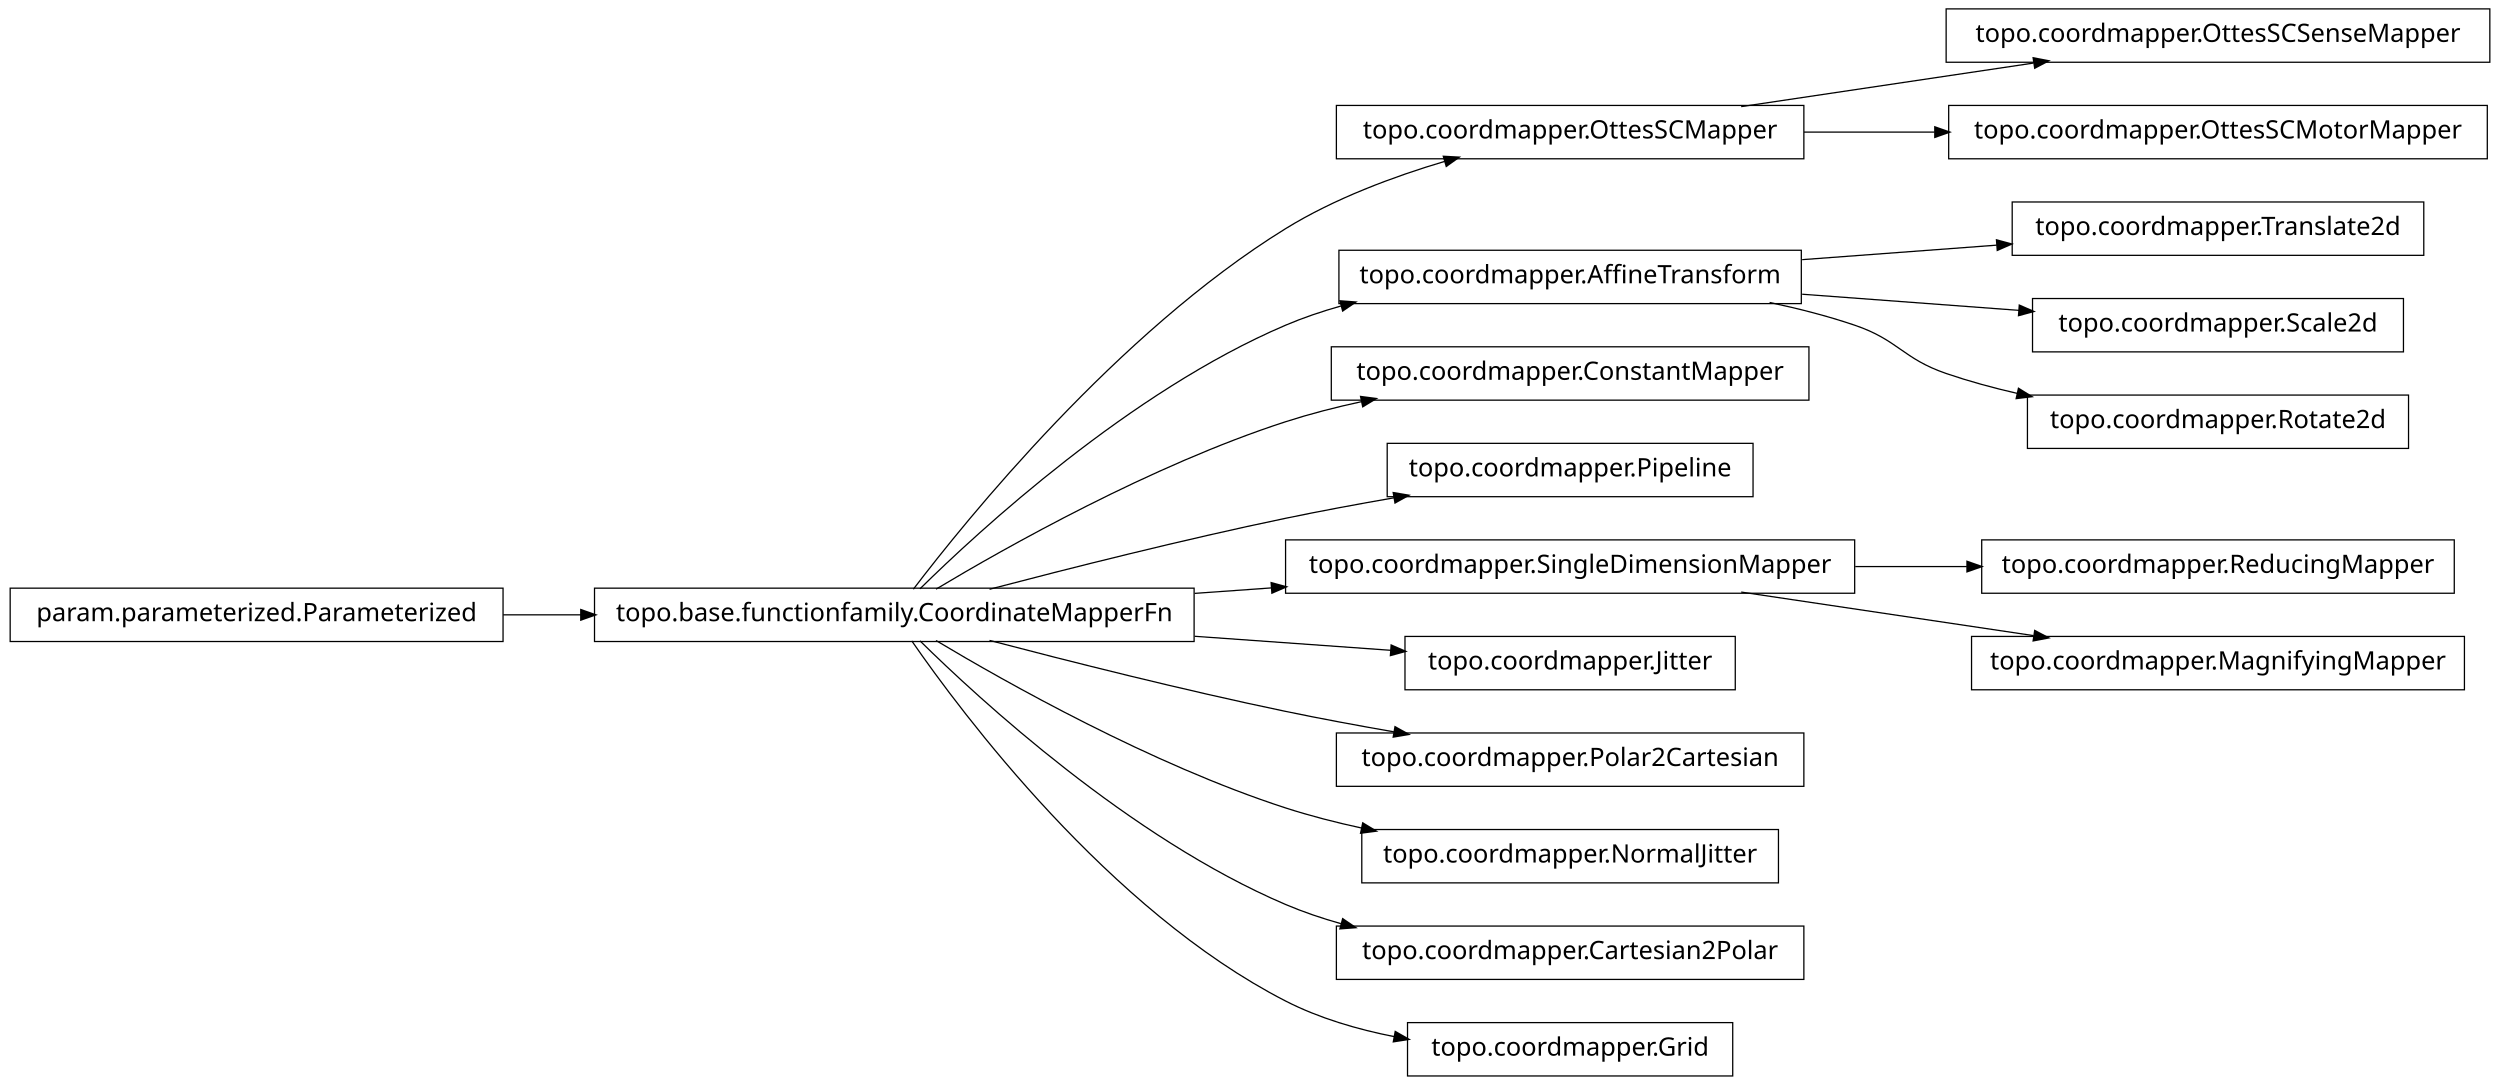
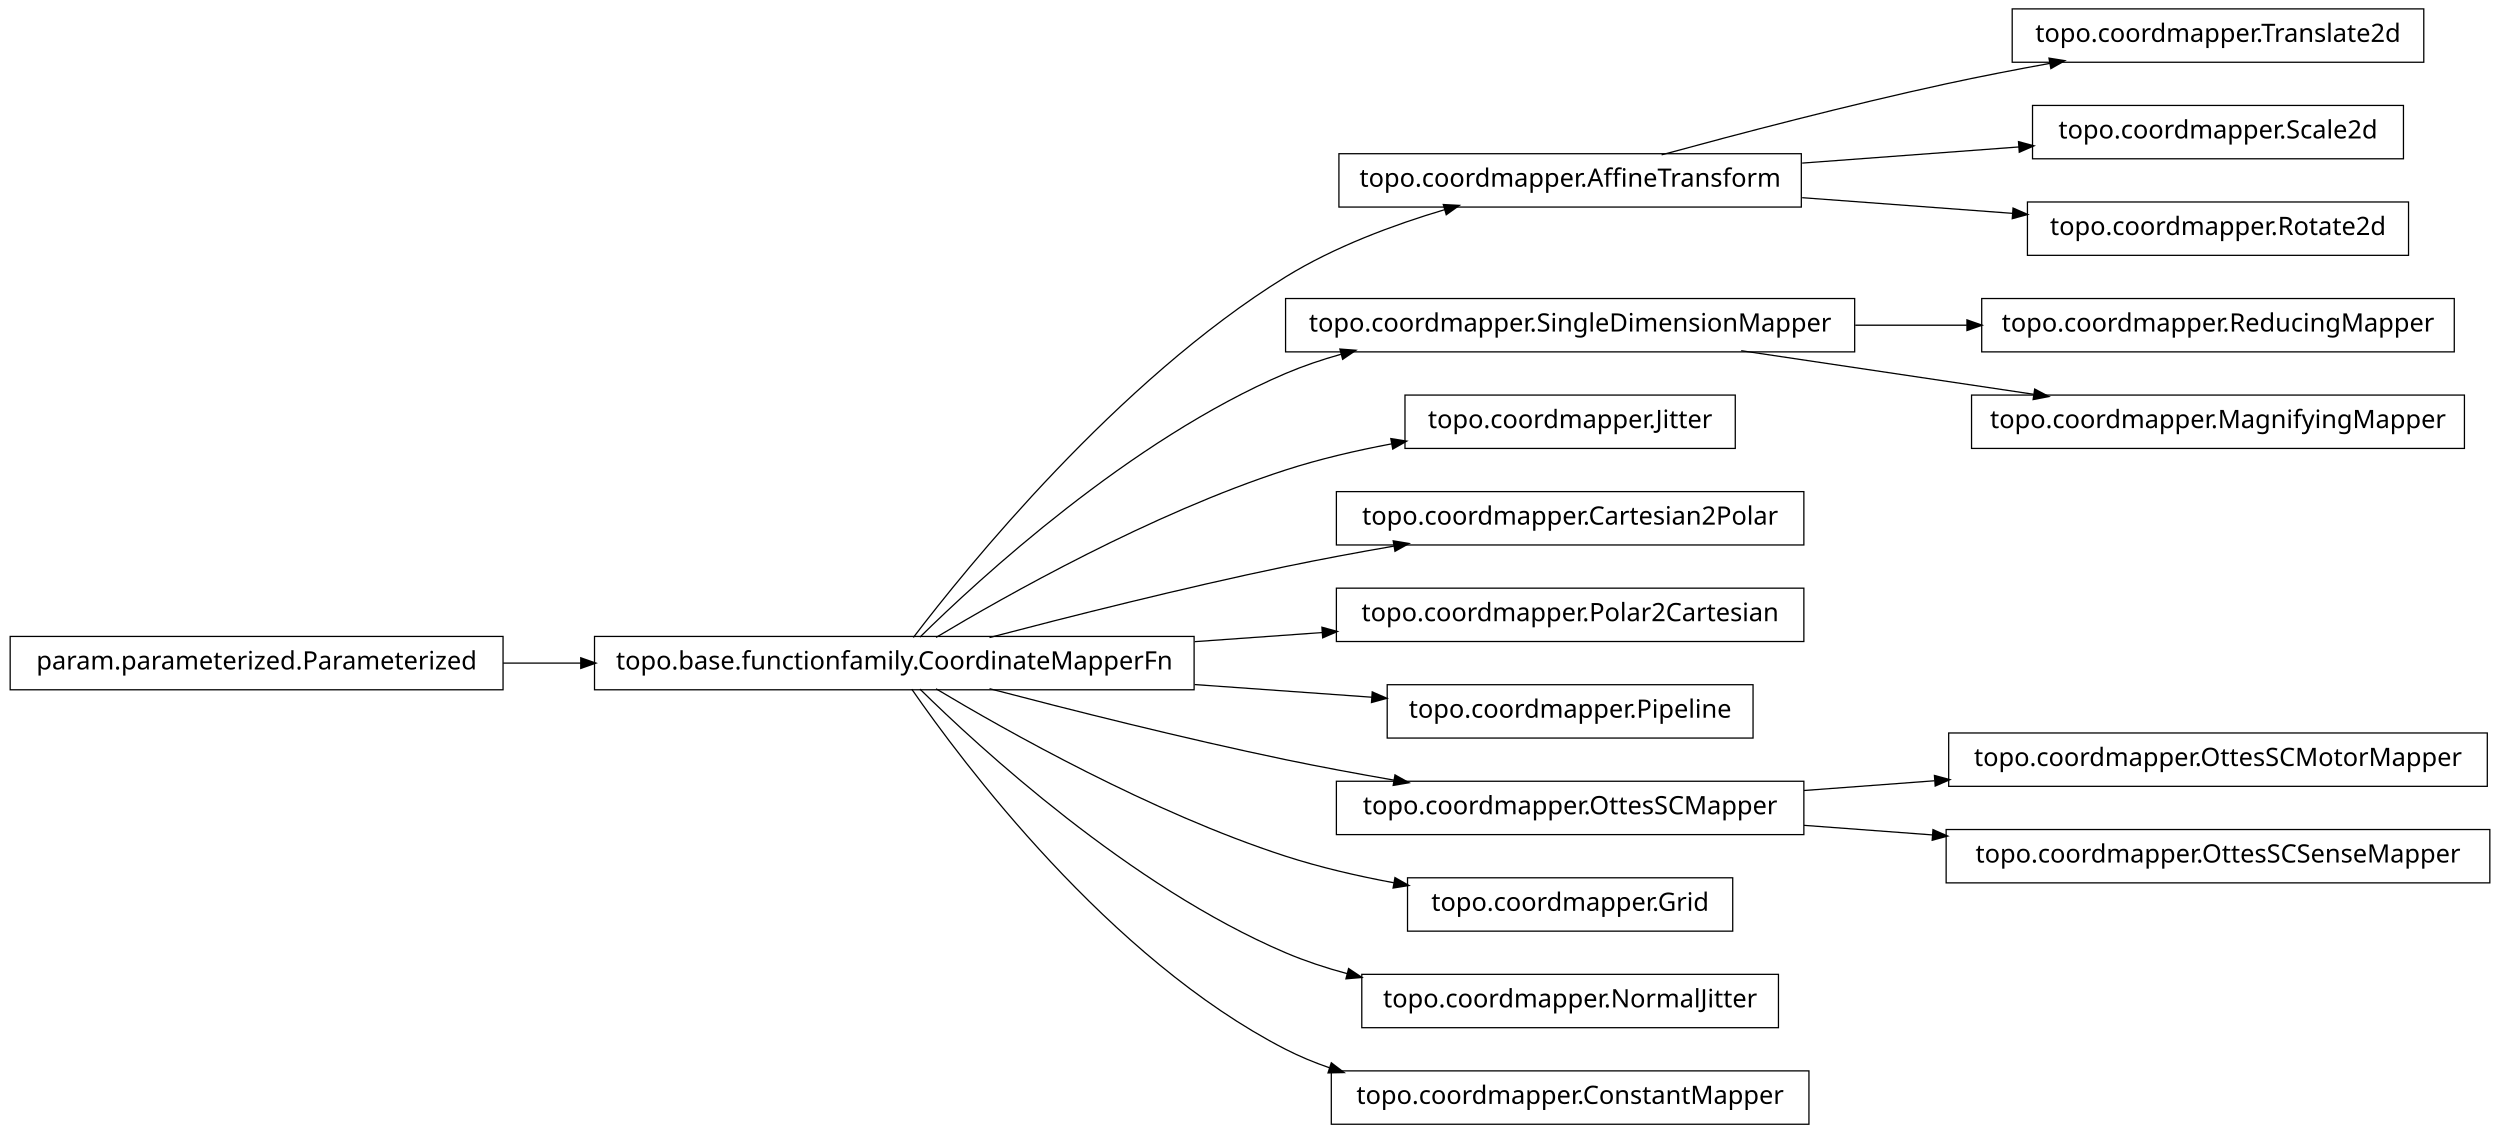
- <svg xmlns="http://www.w3.org/2000/svg" width="984pt" height="427pt" viewBox="0.00 0.00 984.00 427.00">
-   <g id="graph1" class="graph" transform="scale(1 1) rotate(0) translate(4 423)">
-     <polygon fill="white" stroke="white" points="-4,5 -4,-423 981,-423 981,5 -4,5" />
+ <svg xmlns="http://www.w3.org/2000/svg" width="984pt" height="446pt" viewBox="0.00 0.00 984.00 446.00">
+   <g id="graph1" class="graph" transform="scale(1 1) rotate(0) translate(4 442)">
+     <polygon fill="white" stroke="white" points="-4,5 -4,-442 981,-442 981,5 -4,5" />
    <g id="node1" class="node">
-       <polygon fill="none" stroke="black" stroke-width="0.5" points="976,-419.5 762,-419.5 762,-398.5 976,-398.5 976,-419.5" />
-       <text text-anchor="middle" x="869" y="-406.5" font-family="Vera" font-size="10.00">topo.coordmapper.OttesSCSenseMapper</text>
+       <polygon fill="none" stroke="black" stroke-width="0.5" points="705,-381.5 523,-381.5 523,-360.5 705,-360.5 705,-381.5" />
+       <text text-anchor="middle" x="614" y="-368.5" font-family="Vera" font-size="10.00">topo.coordmapper.AffineTransform</text>
+     </g>
+     <g id="node14" class="node">
+       <polygon fill="none" stroke="black" stroke-width="0.5" points="950,-438.5 788,-438.5 788,-417.5 950,-417.5 950,-438.5" />
+       <text text-anchor="middle" x="869" y="-425.5" font-family="Vera" font-size="10.00">topo.coordmapper.Translate2d</text>
+     </g>
+     <g id="edge14" class="edge">
+       <path fill="none" stroke="black" stroke-width="0.5" d="M650.008,-381.058C679.866,-389.202 723.501,-400.652 762,-409 775.22,-411.867 789.427,-414.618 803.032,-417.093" />
+       <polygon fill="black" stroke="black" points="802.783,-418.826 808.014,-417.993 803.405,-415.382 802.783,-418.826" />
+     </g>
+     <g id="node22" class="node">
+       <polygon fill="none" stroke="black" stroke-width="0.5" points="942,-400.5 796,-400.5 796,-379.5 942,-379.5 942,-400.5" />
+       <text text-anchor="middle" x="869" y="-387.5" font-family="Vera" font-size="10.00">topo.coordmapper.Scale2d</text>
+     </g>
+     <g id="edge22" class="edge">
+       <path fill="none" stroke="black" stroke-width="0.5" d="M705.341,-377.806C733.324,-379.891 763.841,-382.165 790.86,-384.178" />
+       <polygon fill="black" stroke="black" points="790.747,-385.924 795.863,-384.551 791.007,-382.434 790.747,-385.924" />
+     </g>
+     <g id="node36" class="node">
+       <polygon fill="none" stroke="black" stroke-width="0.5" points="944,-362.5 794,-362.5 794,-341.5 944,-341.5 944,-362.5" />
+       <text text-anchor="middle" x="869" y="-349.5" font-family="Vera" font-size="10.00">topo.coordmapper.Rotate2d</text>
+     </g>
+     <g id="edge36" class="edge">
+       <path fill="none" stroke="black" stroke-width="0.5" d="M705.341,-364.194C732.404,-362.178 761.837,-359.985 788.184,-358.022" />
+       <polygon fill="black" stroke="black" points="788.555,-359.749 793.411,-357.632 788.295,-356.259 788.555,-359.749" />
    </g>
    <g id="node2" class="node">
-       <polygon fill="none" stroke="black" stroke-width="0.5" points="706,-381.5 522,-381.5 522,-360.5 706,-360.5 706,-381.5" />
-       <text text-anchor="middle" x="614" y="-368.5" font-family="Vera" font-size="10.00">topo.coordmapper.OttesSCMapper</text>
-     </g>
-     <g id="edge2" class="edge">
-       <path fill="none" stroke="black" stroke-width="0.5" d="M681.332,-381.034C716.773,-386.315 760.262,-392.796 796.449,-398.189" />
-       <polygon fill="black" stroke="black" points="796.53,-399.97 801.733,-398.976 797.046,-396.508 796.53,-399.97" />
-     </g>
-     <g id="node12" class="node">
-       <polygon fill="none" stroke="black" stroke-width="0.5" points="975,-381.5 763,-381.5 763,-360.5 975,-360.5 975,-381.5" />
-       <text text-anchor="middle" x="869" y="-368.5" font-family="Vera" font-size="10.00">topo.coordmapper.OttesSCMotorMapper</text>
-     </g>
-     <g id="edge10" class="edge">
-       <path fill="none" stroke="black" stroke-width="0.5" d="M706.061,-371C722.739,-371 740.295,-371 757.46,-371" />
-       <polygon fill="black" stroke="black" points="757.773,-372.75 762.773,-371 757.773,-369.25 757.773,-372.75" />
-     </g>
-     <g id="node4" class="node">
-       <polygon fill="none" stroke="black" stroke-width="0.5" points="950,-343.5 788,-343.5 788,-322.5 950,-322.5 950,-343.5" />
-       <text text-anchor="middle" x="869" y="-330.5" font-family="Vera" font-size="10.00">topo.coordmapper.Translate2d</text>
-     </g>
-     <g id="node5" class="node">
-       <polygon fill="none" stroke="black" stroke-width="0.5" points="705,-324.5 523,-324.5 523,-303.5 705,-303.5 705,-324.5" />
-       <text text-anchor="middle" x="614" y="-311.5" font-family="Vera" font-size="10.00">topo.coordmapper.AffineTransform</text>
-     </g>
-     <g id="edge4" class="edge">
-       <path fill="none" stroke="black" stroke-width="0.5" d="M705.341,-320.806C730.29,-322.665 757.253,-324.674 781.956,-326.514" />
-       <polygon fill="black" stroke="black" points="782.075,-328.278 787.191,-326.904 782.335,-324.788 782.075,-328.278" />
-     </g>
-     <g id="node31" class="node">
-       <polygon fill="none" stroke="black" stroke-width="0.5" points="942,-305.5 796,-305.5 796,-284.5 942,-284.5 942,-305.5" />
-       <text text-anchor="middle" x="869" y="-292.5" font-family="Vera" font-size="10.00">topo.coordmapper.Scale2d</text>
-     </g>
-     <g id="edge30" class="edge">
-       <path fill="none" stroke="black" stroke-width="0.5" d="M705.341,-307.194C733.324,-305.109 763.841,-302.835 790.86,-300.822" />
-       <polygon fill="black" stroke="black" points="791.007,-302.566 795.863,-300.449 790.747,-299.076 791.007,-302.566" />
-     </g>
-     <g id="node34" class="node">
-       <polygon fill="none" stroke="black" stroke-width="0.5" points="944,-267.5 794,-267.5 794,-246.5 944,-246.5 944,-267.5" />
-       <text text-anchor="middle" x="869" y="-254.5" font-family="Vera" font-size="10.00">topo.coordmapper.Rotate2d</text>
-     </g>
-     <g id="edge34" class="edge">
-       <path fill="none" stroke="black" stroke-width="0.5" d="M692.515,-303.949C703.895,-301.553 715.353,-298.609 726,-295 743.134,-289.192 744.889,-281.874 762,-276 770.966,-272.922 780.533,-270.321 790.122,-268.127" />
-       <polygon fill="black" stroke="black" points="790.631,-269.807 795.135,-267.017 789.874,-266.389 790.631,-269.807" />
-     </g>
-     <g id="node7" class="node">
-       <polygon fill="none" stroke="black" stroke-width="0.5" points="708,-286.5 520,-286.5 520,-265.5 708,-265.5 708,-286.5" />
-       <text text-anchor="middle" x="614" y="-273.5" font-family="Vera" font-size="10.00">topo.coordmapper.ConstantMapper</text>
-     </g>
-     <g id="node8" class="node">
      <polygon fill="none" stroke="black" stroke-width="0.5" points="466,-191.5 230,-191.5 230,-170.5 466,-170.5 466,-191.5" />
      <text text-anchor="middle" x="348" y="-178.5" font-family="Vera" font-size="10.00">topo.base.functionfamily.CoordinateMapperFn</text>
    </g>
-     <g id="edge22" class="edge">
+     <g id="edge2" class="edge">
      <path fill="none" stroke="black" stroke-width="0.5" d="M355.493,-191.085C375.98,-217.984 435.828,-292.158 502,-333 521.169,-344.831 544.476,-353.501 564.856,-359.545" />
      <polygon fill="black" stroke="black" points="564.407,-361.237 569.697,-360.949 565.382,-357.876 564.407,-361.237" />
    </g>
-     <g id="edge12" class="edge">
+     <g id="node4" class="node">
+       <polygon fill="none" stroke="black" stroke-width="0.5" points="726,-324.5 502,-324.5 502,-303.5 726,-303.5 726,-324.5" />
+       <text text-anchor="middle" x="614" y="-311.5" font-family="Vera" font-size="10.00">topo.coordmapper.SingleDimensionMapper</text>
+     </g>
+     <g id="edge4" class="edge">
      <path fill="none" stroke="black" stroke-width="0.5" d="M358.097,-191.236C381.227,-214.015 440.791,-268.931 502,-295 508.929,-297.951 516.283,-300.445 523.781,-302.551" />
      <polygon fill="black" stroke="black" points="523.709,-304.344 528.992,-303.949 524.616,-300.963 523.709,-304.344" />
    </g>
+     <g id="node6" class="node">
+       <polygon fill="none" stroke="black" stroke-width="0.5" points="679,-286.5 549,-286.5 549,-265.5 679,-265.5 679,-286.5" />
+       <text text-anchor="middle" x="614" y="-273.5" font-family="Vera" font-size="10.00">topo.coordmapper.Jitter</text>
+     </g>
    <g id="edge6" class="edge">
-       <path fill="none" stroke="black" stroke-width="0.5" d="M364.412,-191.107C391.853,-207.535 449.243,-239.912 502,-257 511.594,-260.107 521.823,-262.732 532.052,-264.942" />
-       <polygon fill="black" stroke="black" points="531.818,-266.68 537.07,-265.993 532.536,-263.255 531.818,-266.68" />
+       <path fill="none" stroke="black" stroke-width="0.5" d="M364.412,-191.107C391.853,-207.535 449.243,-239.912 502,-257 515.285,-261.303 529.789,-264.679 543.821,-267.312" />
+       <polygon fill="black" stroke="black" points="543.734,-269.075 548.966,-268.249 544.36,-265.631 543.734,-269.075" />
    </g>
-     <g id="node10" class="node">
-       <polygon fill="none" stroke="black" stroke-width="0.5" points="686,-248.5 542,-248.5 542,-227.5 686,-227.5 686,-248.5" />
-       <text text-anchor="middle" x="614" y="-235.5" font-family="Vera" font-size="10.00">topo.coordmapper.Pipeline</text>
+     <g id="node8" class="node">
+       <polygon fill="none" stroke="black" stroke-width="0.5" points="706,-248.5 522,-248.5 522,-227.5 706,-227.5 706,-248.5" />
+       <text text-anchor="middle" x="614" y="-235.5" font-family="Vera" font-size="10.00">topo.coordmapper.Cartesian2Polar</text>
    </g>
    <g id="edge8" class="edge">
      <path fill="none" stroke="black" stroke-width="0.5" d="M385.48,-191.071C416.555,-199.223 461.962,-210.676 502,-219 515.758,-221.86 530.533,-224.6 544.694,-227.065" />
      <polygon fill="black" stroke="black" points="544.656,-228.834 549.881,-227.961 545.251,-225.385 544.656,-228.834" />
    </g>
-     <g id="node15" class="node">
-       <polygon fill="none" stroke="black" stroke-width="0.5" points="726,-210.5 502,-210.5 502,-189.5 726,-189.5 726,-210.5" />
-       <text text-anchor="middle" x="614" y="-197.5" font-family="Vera" font-size="10.00">topo.coordmapper.SingleDimensionMapper</text>
+     <g id="node10" class="node">
+       <polygon fill="none" stroke="black" stroke-width="0.5" points="706,-210.5 522,-210.5 522,-189.5 706,-189.5 706,-210.5" />
+       <text text-anchor="middle" x="614" y="-197.5" font-family="Vera" font-size="10.00">topo.coordmapper.Polar2Cartesian</text>
    </g>
-     <g id="edge14" class="edge">
-       <path fill="none" stroke="black" stroke-width="0.5" d="M466.221,-189.444C476.264,-190.162 486.421,-190.887 496.459,-191.604" />
-       <polygon fill="black" stroke="black" points="496.585,-193.368 501.697,-191.978 496.834,-189.876 496.585,-193.368" />
+     <g id="edge10" class="edge">
+       <path fill="none" stroke="black" stroke-width="0.5" d="M466.221,-189.444C483.07,-190.648 500.241,-191.874 516.632,-193.045" />
+       <polygon fill="black" stroke="black" points="516.58,-194.796 521.692,-193.407 516.83,-191.305 516.58,-194.796" />
    </g>
-     <g id="node18" class="node">
-       <polygon fill="none" stroke="black" stroke-width="0.5" points="679,-172.5 549,-172.5 549,-151.5 679,-151.5 679,-172.5" />
-       <text text-anchor="middle" x="614" y="-159.5" font-family="Vera" font-size="10.00">topo.coordmapper.Jitter</text>
+     <g id="node12" class="node">
+       <polygon fill="none" stroke="black" stroke-width="0.5" points="686,-172.5 542,-172.5 542,-151.5 686,-151.5 686,-172.5" />
+       <text text-anchor="middle" x="614" y="-159.5" font-family="Vera" font-size="10.00">topo.coordmapper.Pipeline</text>
+     </g>
+     <g id="edge12" class="edge">
+       <path fill="none" stroke="black" stroke-width="0.5" d="M466.221,-172.556C489.856,-170.867 514.123,-169.134 535.984,-167.573" />
+       <polygon fill="black" stroke="black" points="536.331,-169.302 541.193,-167.2 536.081,-165.811 536.331,-169.302" />
+     </g>
+     <g id="node16" class="node">
+       <polygon fill="none" stroke="black" stroke-width="0.5" points="706,-134.5 522,-134.5 522,-113.5 706,-113.5 706,-134.5" />
+       <text text-anchor="middle" x="614" y="-121.5" font-family="Vera" font-size="10.00">topo.coordmapper.OttesSCMapper</text>
    </g>
    <g id="edge16" class="edge">
-       <path fill="none" stroke="black" stroke-width="0.5" d="M466.221,-172.556C492.647,-170.668 519.861,-168.724 543.62,-167.027" />
-       <polygon fill="black" stroke="black" points="543.774,-168.771 548.636,-166.669 543.524,-165.28 543.774,-168.771" />
-     </g>
-     <g id="node20" class="node">
-       <polygon fill="none" stroke="black" stroke-width="0.5" points="706,-134.5 522,-134.5 522,-113.5 706,-113.5 706,-134.5" />
-       <text text-anchor="middle" x="614" y="-121.5" font-family="Vera" font-size="10.00">topo.coordmapper.Polar2Cartesian</text>
-     </g>
-     <g id="edge18" class="edge">
      <path fill="none" stroke="black" stroke-width="0.5" d="M385.48,-170.929C416.555,-162.777 461.962,-151.324 502,-143 515.758,-140.14 530.533,-137.4 544.694,-134.935" />
      <polygon fill="black" stroke="black" points="545.251,-136.615 549.881,-134.039 544.656,-133.166 545.251,-136.615" />
    </g>
-     <g id="node22" class="node">
-       <polygon fill="none" stroke="black" stroke-width="0.5" points="696,-96.5 532,-96.5 532,-75.5 696,-75.5 696,-96.5" />
-       <text text-anchor="middle" x="614" y="-83.5" font-family="Vera" font-size="10.00">topo.coordmapper.NormalJitter</text>
-     </g>
-     <g id="edge20" class="edge">
-       <path fill="none" stroke="black" stroke-width="0.5" d="M364.412,-170.893C391.853,-154.465 449.243,-122.088 502,-105 511.594,-101.893 521.823,-99.268 532.052,-97.058" />
-       <polygon fill="black" stroke="black" points="532.536,-98.745 537.07,-96.007 531.818,-95.32 532.536,-98.745" />
-     </g>
-     <g id="node29" class="node">
-       <polygon fill="none" stroke="black" stroke-width="0.5" points="706,-58.5 522,-58.5 522,-37.5 706,-37.5 706,-58.5" />
-       <text text-anchor="middle" x="614" y="-45.5" font-family="Vera" font-size="10.00">topo.coordmapper.Cartesian2Polar</text>
+     <g id="node28" class="node">
+       <polygon fill="none" stroke="black" stroke-width="0.5" points="678,-96.5 550,-96.5 550,-75.5 678,-75.5 678,-96.5" />
+       <text text-anchor="middle" x="614" y="-83.5" font-family="Vera" font-size="10.00">topo.coordmapper.Grid</text>
    </g>
    <g id="edge28" class="edge">
-       <path fill="none" stroke="black" stroke-width="0.5" d="M358.097,-170.764C381.227,-147.985 440.791,-93.069 502,-67 508.929,-64.049 516.283,-61.555 523.781,-59.449" />
-       <polygon fill="black" stroke="black" points="524.616,-61.037 528.992,-58.051 523.709,-57.656 524.616,-61.037" />
+       <path fill="none" stroke="black" stroke-width="0.5" d="M364.412,-170.893C391.853,-154.465 449.243,-122.088 502,-105 515.535,-100.616 530.336,-97.194 544.615,-94.54" />
+       <polygon fill="black" stroke="black" points="545.238,-96.206 549.848,-93.596 544.617,-92.761 545.238,-96.206" />
    </g>
-     <g id="node36" class="node">
-       <polygon fill="none" stroke="black" stroke-width="0.5" points="678,-20.5 550,-20.5 550,0.5 678,0.5 678,-20.5" />
-       <text text-anchor="middle" x="614" y="-7.5" font-family="Vera" font-size="10.00">topo.coordmapper.Grid</text>
+     <g id="node32" class="node">
+       <polygon fill="none" stroke="black" stroke-width="0.5" points="696,-58.5 532,-58.5 532,-37.5 696,-37.5 696,-58.5" />
+       <text text-anchor="middle" x="614" y="-45.5" font-family="Vera" font-size="10.00">topo.coordmapper.NormalJitter</text>
    </g>
-     <g id="edge36" class="edge">
-       <path fill="none" stroke="black" stroke-width="0.5" d="M354.877,-170.73C374.258,-142.704 432.458,-64.627 502,-29 515.168,-22.254 530.236,-17.83 544.961,-14.946" />
-       <polygon fill="black" stroke="black" points="545.339,-16.656 549.938,-14.027 544.703,-13.214 545.339,-16.656" />
+     <g id="edge32" class="edge">
+       <path fill="none" stroke="black" stroke-width="0.5" d="M358.097,-170.764C381.227,-147.985 440.791,-93.069 502,-67 509.663,-63.736 517.847,-61.032 526.17,-58.792" />
+       <polygon fill="black" stroke="black" points="526.96,-60.396 531.366,-57.456 526.088,-57.006 526.96,-60.396" />
    </g>
-     <g id="node25" class="node">
-       <polygon fill="none" stroke="black" stroke-width="0.5" points="962,-210.5 776,-210.5 776,-189.5 962,-189.5 962,-210.5" />
-       <text text-anchor="middle" x="869" y="-197.5" font-family="Vera" font-size="10.00">topo.coordmapper.ReducingMapper</text>
+     <g id="node34" class="node">
+       <polygon fill="none" stroke="black" stroke-width="0.5" points="708,-20.5 520,-20.5 520,0.5 708,0.5 708,-20.5" />
+       <text text-anchor="middle" x="614" y="-7.5" font-family="Vera" font-size="10.00">topo.coordmapper.ConstantMapper</text>
+     </g>
+     <g id="edge34" class="edge">
+       <path fill="none" stroke="black" stroke-width="0.5" d="M354.877,-170.73C374.258,-142.704 432.458,-64.627 502,-29 507.485,-26.19 513.3,-23.783 519.283,-21.722" />
+       <polygon fill="black" stroke="black" points="520.133,-23.285 524.344,-20.071 519.048,-19.958 520.133,-23.285" />
+     </g>
+     <g id="node19" class="node">
+       <polygon fill="none" stroke="black" stroke-width="0.5" points="962,-324.5 776,-324.5 776,-303.5 962,-303.5 962,-324.5" />
+       <text text-anchor="middle" x="869" y="-311.5" font-family="Vera" font-size="10.00">topo.coordmapper.ReducingMapper</text>
+     </g>
+     <g id="edge18" class="edge">
+       <path fill="none" stroke="black" stroke-width="0.5" d="M726.218,-314C740.855,-314 755.766,-314 770.162,-314" />
+       <polygon fill="black" stroke="black" points="770.441,-315.75 775.441,-314 770.441,-312.25 770.441,-315.75" />
+     </g>
+     <g id="node26" class="node">
+       <polygon fill="none" stroke="black" stroke-width="0.5" points="966,-286.5 772,-286.5 772,-265.5 966,-265.5 966,-286.5" />
+       <text text-anchor="middle" x="869" y="-273.5" font-family="Vera" font-size="10.00">topo.coordmapper.MagnifyingMapper</text>
+     </g>
+     <g id="edge26" class="edge">
+       <path fill="none" stroke="black" stroke-width="0.5" d="M681.332,-303.966C716.773,-298.685 760.262,-292.204 796.449,-286.811" />
+       <polygon fill="black" stroke="black" points="797.046,-288.492 801.733,-286.024 796.53,-285.03 797.046,-288.492" />
+     </g>
+     <g id="node24" class="node">
+       <polygon fill="none" stroke="black" stroke-width="0.5" points="975,-153.5 763,-153.5 763,-132.5 975,-132.5 975,-153.5" />
+       <text text-anchor="middle" x="869" y="-140.5" font-family="Vera" font-size="10.00">topo.coordmapper.OttesSCMotorMapper</text>
    </g>
    <g id="edge24" class="edge">
-       <path fill="none" stroke="black" stroke-width="0.5" d="M726.218,-200C740.855,-200 755.766,-200 770.162,-200" />
-       <polygon fill="black" stroke="black" points="770.441,-201.75 775.441,-200 770.441,-198.25 770.441,-201.75" />
+       <path fill="none" stroke="black" stroke-width="0.5" d="M706.061,-130.859C722.739,-132.102 740.295,-133.41 757.46,-134.689" />
+       <polygon fill="black" stroke="black" points="757.656,-136.459 762.773,-135.085 757.917,-132.968 757.656,-136.459" />
    </g>
-     <g id="node27" class="node">
-       <polygon fill="none" stroke="black" stroke-width="0.5" points="966,-172.5 772,-172.5 772,-151.5 966,-151.5 966,-172.5" />
-       <text text-anchor="middle" x="869" y="-159.5" font-family="Vera" font-size="10.00">topo.coordmapper.MagnifyingMapper</text>
+     <g id="node30" class="node">
+       <polygon fill="none" stroke="black" stroke-width="0.5" points="976,-115.5 762,-115.5 762,-94.5 976,-94.5 976,-115.5" />
+       <text text-anchor="middle" x="869" y="-102.5" font-family="Vera" font-size="10.00">topo.coordmapper.OttesSCSenseMapper</text>
    </g>
-     <g id="edge26" class="edge">
-       <path fill="none" stroke="black" stroke-width="0.5" d="M681.332,-189.966C716.773,-184.685 760.262,-178.204 796.449,-172.811" />
-       <polygon fill="black" stroke="black" points="797.046,-174.492 801.733,-172.024 796.53,-171.03 797.046,-174.492" />
+     <g id="edge30" class="edge">
+       <path fill="none" stroke="black" stroke-width="0.5" d="M706.061,-117.141C722.48,-115.917 739.751,-114.63 756.661,-113.37" />
+       <polygon fill="black" stroke="black" points="757.04,-115.097 761.896,-112.98 756.78,-111.607 757.04,-115.097" />
    </g>
-     <g id="node17" class="node">
+     <g id="node18" class="node">
      <polygon fill="none" stroke="black" stroke-width="0.5" points="194,-191.5 5.68434e-14,-191.5 0,-170.5 194,-170.5 194,-191.5" />
      <text text-anchor="middle" x="97" y="-178.5" font-family="Vera" font-size="10.00">param.parameterized.Parameterized</text>
    </g>
-     <g id="edge32" class="edge">
+     <g id="edge20" class="edge">
      <path fill="none" stroke="black" stroke-width="0.5" d="M194.043,-181C204.12,-181 214.455,-181 224.77,-181" />
      <polygon fill="black" stroke="black" points="224.831,-182.75 229.831,-181 224.831,-179.25 224.831,-182.75" />
    </g>
  </g>
</svg>
